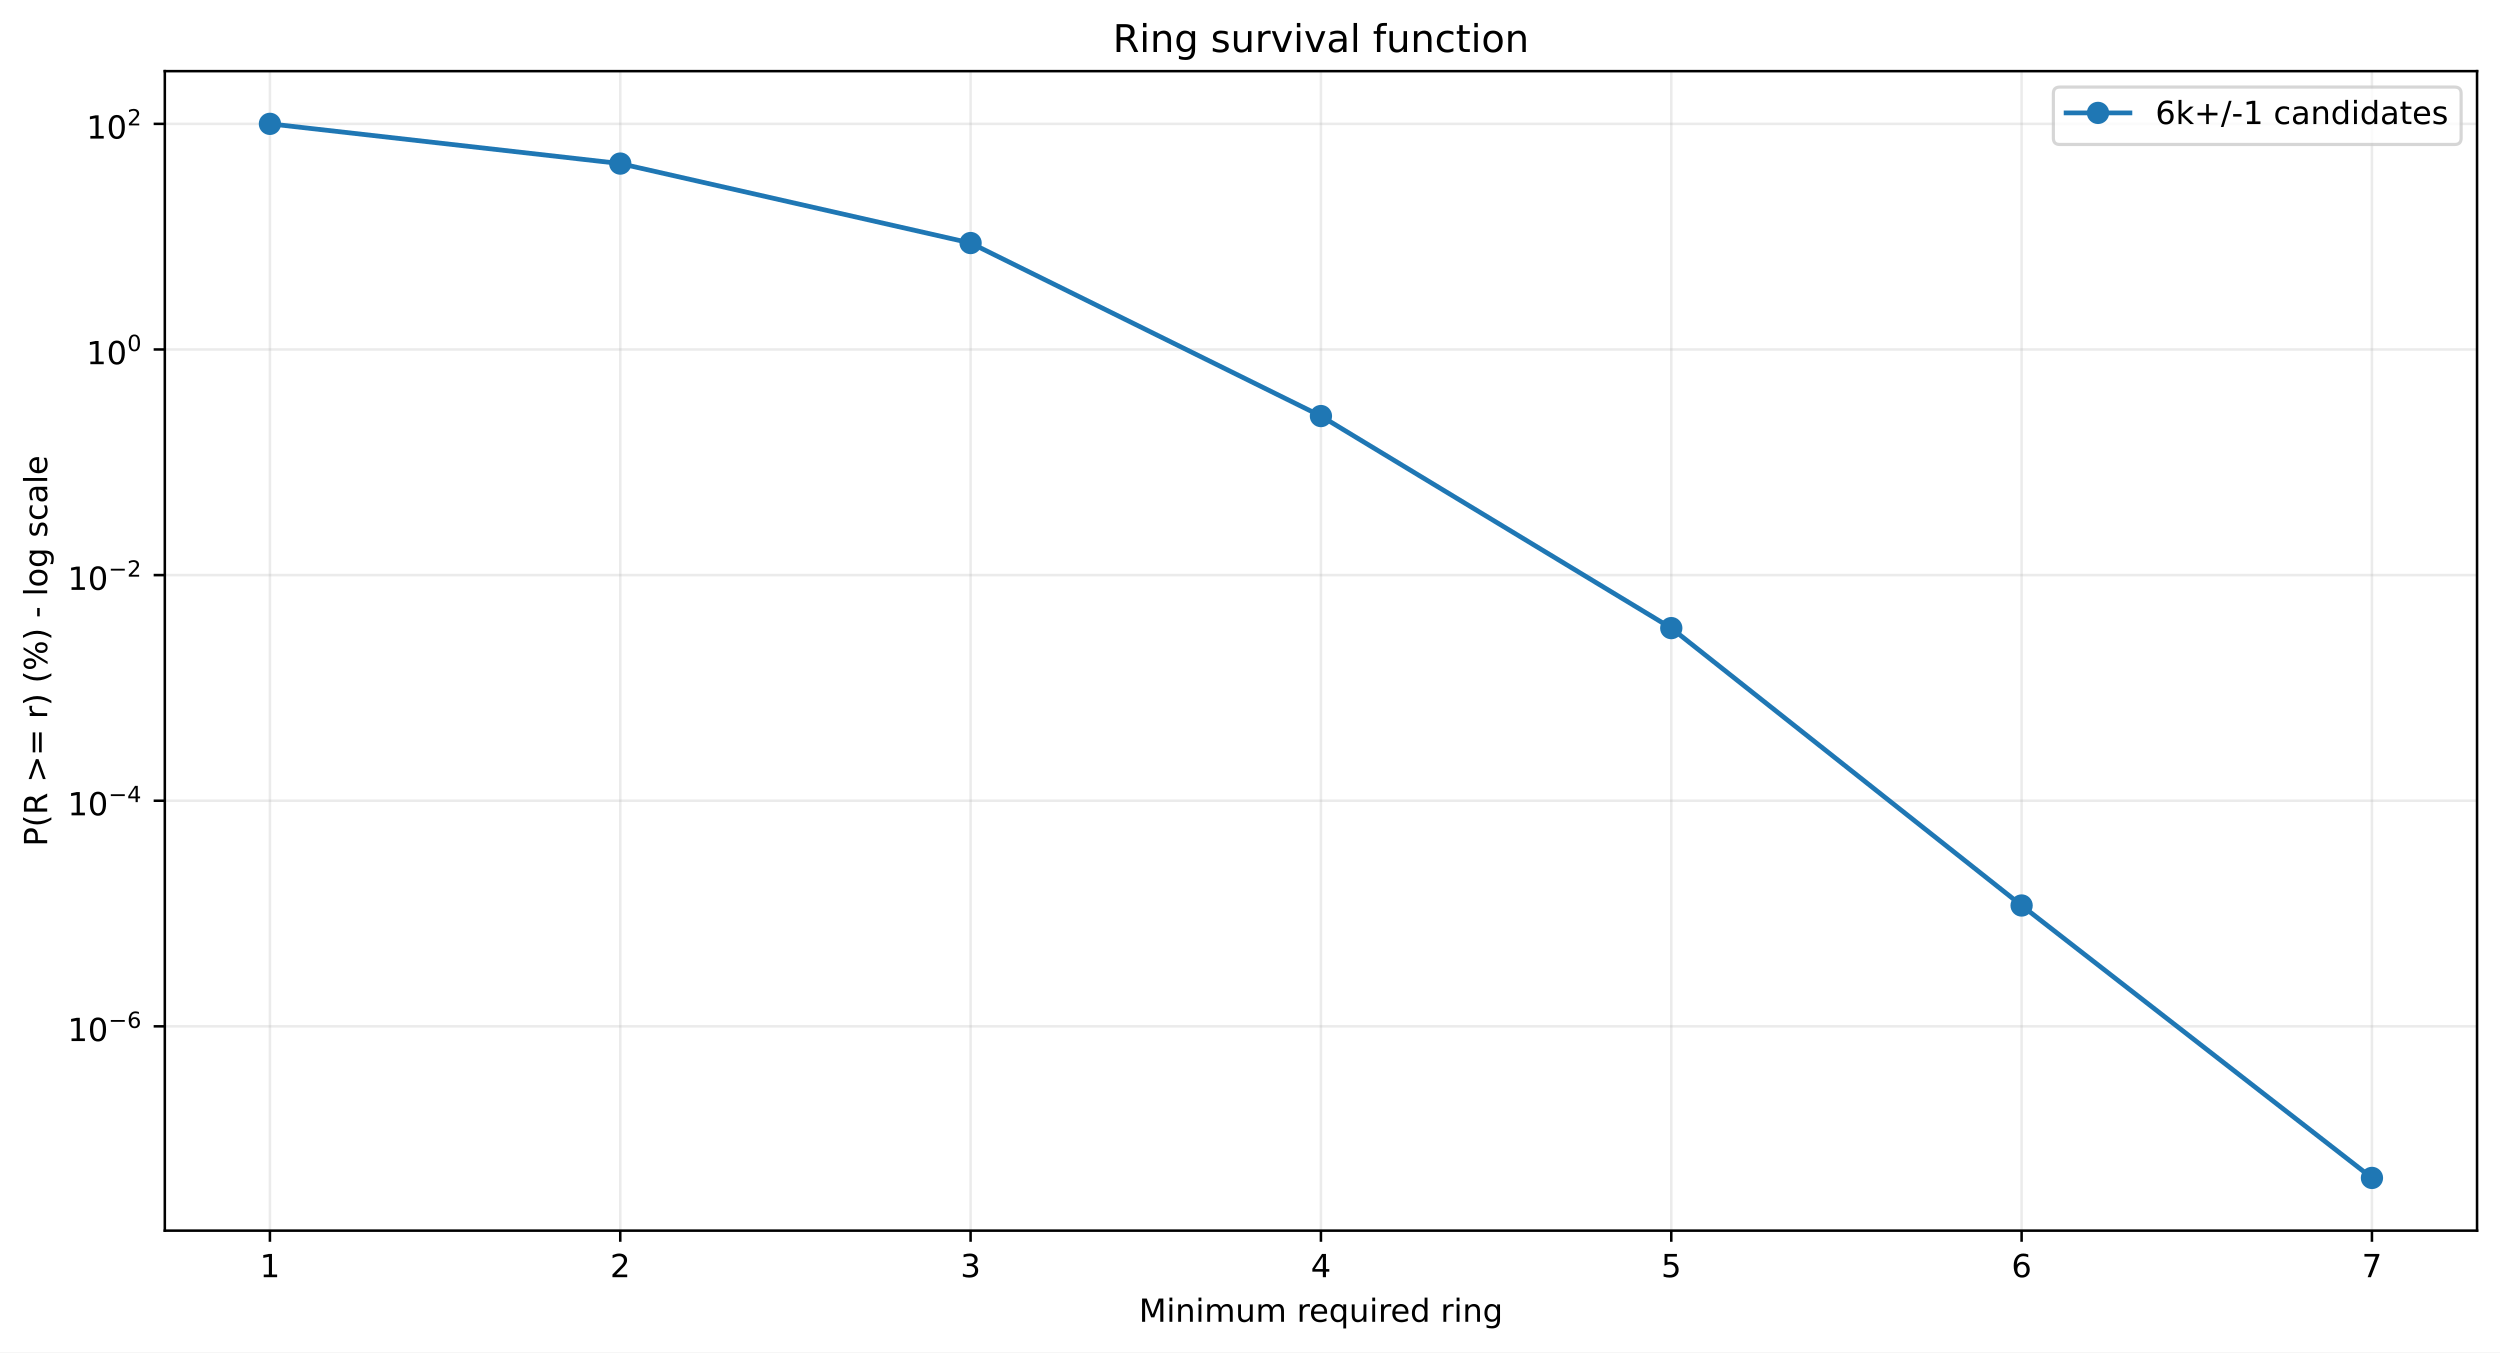
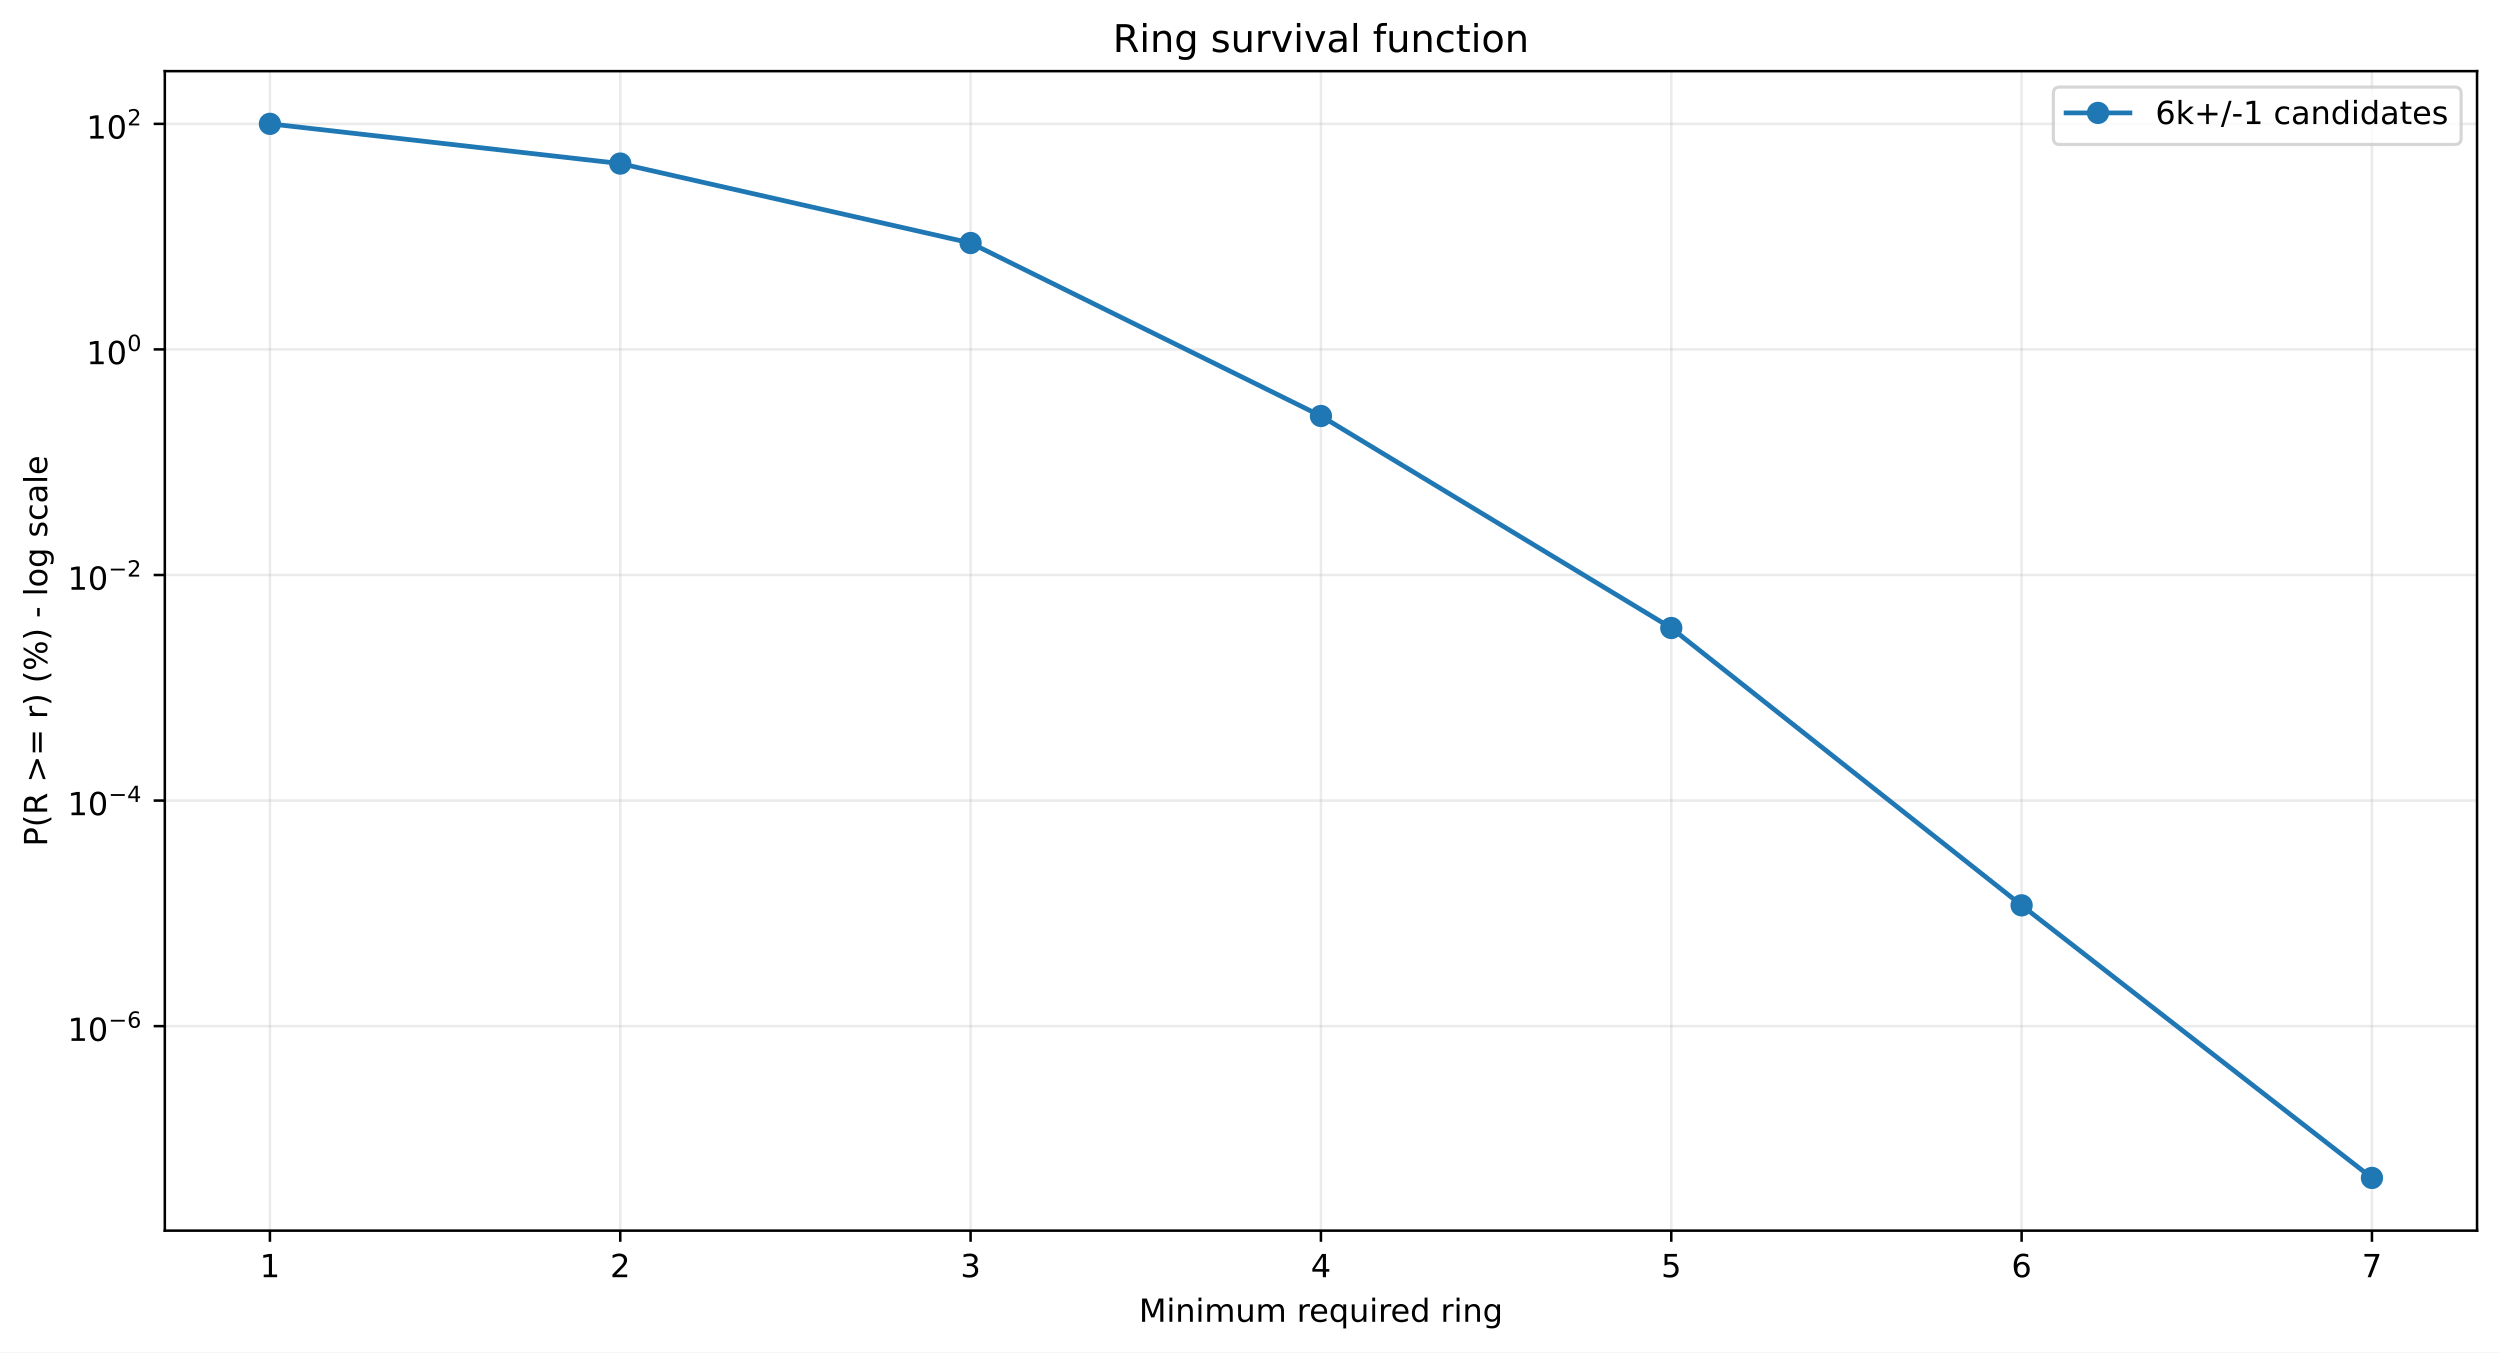
<svg xmlns="http://www.w3.org/2000/svg" xmlns:xlink="http://www.w3.org/1999/xlink" width="784.218pt" height="424.237pt" viewBox="0 0 784.218 424.237" version="1.1">
  <defs>
    <style type="text/css">*{stroke-linejoin: round; stroke-linecap: butt}</style>
  </defs>
  <g id="figure_1">
    <g id="patch_1">
      <path d="M 0 424.237  L 784.218 424.237  L 784.218 0  L 0 0  z " style="fill: #ffffff" />
    </g>
    <g id="axes_1">
      <g id="patch_2">
        <path d="M 51.701 386.036  L 777.018 386.036  L 777.018 22.318  L 51.701 22.318  z " style="fill: #ffffff" />
      </g>
      <g id="matplotlib.axis_1">
        <g id="xtick_1">
          <g id="line2d_1">
-             <path d="M 84.67 386.036  L 84.67 22.318  " clip-path="url(#pc4bcf576da)" style="fill: none; stroke: #b0b0b0; stroke-opacity: 0.25; stroke-width: 0.8; stroke-linecap: square" />
+             <path d="M 84.67 386.036  L 84.67 22.318  " clip-path="url(#p4444041fb4)" style="fill: none; stroke: #b0b0b0; stroke-opacity: 0.25; stroke-width: 0.8; stroke-linecap: square" />
          </g>
          <g id="line2d_2">
            <defs>
-               <path id="mf5e02ee1b6" d="M 0 0  L 0 3.5  " style="stroke: #000000; stroke-width: 0.8" />
+               <path id="m71ac1ec945" d="M 0 0  L 0 3.5  " style="stroke: #000000; stroke-width: 0.8" />
            </defs>
            <g>
-               <use xlink:href="#mf5e02ee1b6" x="84.67" y="386.036" style="stroke: #000000; stroke-width: 0.8" />
+               <use xlink:href="#m71ac1ec945" x="84.67" y="386.036" style="stroke: #000000; stroke-width: 0.8" />
            </g>
          </g>
          <g id="text_1">
            <g transform="translate(81.48852 400.6334) scale(0.1 -0.1)">
              <defs>
                <path id="DejaVuSans-14" d="M 794 531  L 1825 531  L 1825 4091  L 703 3866  L 703 4441  L 1819 4666  L 2450 4666  L 2450 531  L 3481 531  L 3481 0  L 794 0  L 794 531  z " transform="scale(0.015625)" />
              </defs>
              <use xlink:href="#DejaVuSans-14" />
            </g>
          </g>
        </g>
        <g id="xtick_2">
          <g id="line2d_3">
-             <path d="M 194.566 386.036  L 194.566 22.318  " clip-path="url(#pc4bcf576da)" style="fill: none; stroke: #b0b0b0; stroke-opacity: 0.25; stroke-width: 0.8; stroke-linecap: square" />
+             <path d="M 194.566 386.036  L 194.566 22.318  " clip-path="url(#p4444041fb4)" style="fill: none; stroke: #b0b0b0; stroke-opacity: 0.25; stroke-width: 0.8; stroke-linecap: square" />
          </g>
          <g id="line2d_4">
            <g>
-               <use xlink:href="#mf5e02ee1b6" x="194.566" y="386.036" style="stroke: #000000; stroke-width: 0.8" />
+               <use xlink:href="#m71ac1ec945" x="194.566" y="386.036" style="stroke: #000000; stroke-width: 0.8" />
            </g>
          </g>
          <g id="text_2">
            <g transform="translate(191.3851 400.6334) scale(0.1 -0.1)">
              <defs>
                <path id="DejaVuSans-15" d="M 1228 531  L 3431 531  L 3431 0  L 469 0  L 469 531  Q 828 903 1448 1529  Q 2069 2156 2228 2338  Q 2531 2678 2651 2914  Q 2772 3150 2772 3378  Q 2772 3750 2511 3984  Q 2250 4219 1831 4219  Q 1534 4219 1204 4116  Q 875 4013 500 3803  L 500 4441  Q 881 4594 1212 4672  Q 1544 4750 1819 4750  Q 2544 4750 2975 4387  Q 3406 4025 3406 3419  Q 3406 3131 3298 2873  Q 3191 2616 2906 2266  Q 2828 2175 2409 1742  Q 1991 1309 1228 531  z " transform="scale(0.015625)" />
              </defs>
              <use xlink:href="#DejaVuSans-15" />
            </g>
          </g>
        </g>
        <g id="xtick_3">
          <g id="line2d_5">
-             <path d="M 304.463 386.036  L 304.463 22.318  " clip-path="url(#pc4bcf576da)" style="fill: none; stroke: #b0b0b0; stroke-opacity: 0.25; stroke-width: 0.8; stroke-linecap: square" />
+             <path d="M 304.463 386.036  L 304.463 22.318  " clip-path="url(#p4444041fb4)" style="fill: none; stroke: #b0b0b0; stroke-opacity: 0.25; stroke-width: 0.8; stroke-linecap: square" />
          </g>
          <g id="line2d_6">
            <g>
-               <use xlink:href="#mf5e02ee1b6" x="304.463" y="386.036" style="stroke: #000000; stroke-width: 0.8" />
+               <use xlink:href="#m71ac1ec945" x="304.463" y="386.036" style="stroke: #000000; stroke-width: 0.8" />
            </g>
          </g>
          <g id="text_3">
            <g transform="translate(301.2817 400.6334) scale(0.1 -0.1)">
              <defs>
                <path id="DejaVuSans-16" d="M 2597 2516  Q 3050 2419 3304 2112  Q 3559 1806 3559 1356  Q 3559 666 3084 287  Q 2609 -91 1734 -91  Q 1441 -91 1130 -33  Q 819 25 488 141  L 488 750  Q 750 597 1062 519  Q 1375 441 1716 441  Q 2309 441 2620 675  Q 2931 909 2931 1356  Q 2931 1769 2642 2001  Q 2353 2234 1838 2234  L 1294 2234  L 1294 2753  L 1863 2753  Q 2328 2753 2575 2939  Q 2822 3125 2822 3475  Q 2822 3834 2567 4026  Q 2313 4219 1838 4219  Q 1578 4219 1281 4162  Q 984 4106 628 3988  L 628 4550  Q 988 4650 1302 4700  Q 1616 4750 1894 4750  Q 2613 4750 3031 4423  Q 3450 4097 3450 3541  Q 3450 3153 3228 2886  Q 3006 2619 2597 2516  z " transform="scale(0.015625)" />
              </defs>
              <use xlink:href="#DejaVuSans-16" />
            </g>
          </g>
        </g>
        <g id="xtick_4">
          <g id="line2d_7">
-             <path d="M 414.36 386.036  L 414.36 22.318  " clip-path="url(#pc4bcf576da)" style="fill: none; stroke: #b0b0b0; stroke-opacity: 0.25; stroke-width: 0.8; stroke-linecap: square" />
+             <path d="M 414.36 386.036  L 414.36 22.318  " clip-path="url(#p4444041fb4)" style="fill: none; stroke: #b0b0b0; stroke-opacity: 0.25; stroke-width: 0.8; stroke-linecap: square" />
          </g>
          <g id="line2d_8">
            <g>
-               <use xlink:href="#mf5e02ee1b6" x="414.36" y="386.036" style="stroke: #000000; stroke-width: 0.8" />
+               <use xlink:href="#m71ac1ec945" x="414.36" y="386.036" style="stroke: #000000; stroke-width: 0.8" />
            </g>
          </g>
          <g id="text_4">
            <g transform="translate(411.1784 400.6334) scale(0.1 -0.1)">
              <defs>
                <path id="DejaVuSans-17" d="M 2419 4116  L 825 1625  L 2419 1625  L 2419 4116  z M 2253 4666  L 3047 4666  L 3047 1625  L 3713 1625  L 3713 1100  L 3047 1100  L 3047 0  L 2419 0  L 2419 1100  L 313 1100  L 313 1709  L 2253 4666  z " transform="scale(0.015625)" />
              </defs>
              <use xlink:href="#DejaVuSans-17" />
            </g>
          </g>
        </g>
        <g id="xtick_5">
          <g id="line2d_9">
-             <path d="M 524.256 386.036  L 524.256 22.318  " clip-path="url(#pc4bcf576da)" style="fill: none; stroke: #b0b0b0; stroke-opacity: 0.25; stroke-width: 0.8; stroke-linecap: square" />
+             <path d="M 524.256 386.036  L 524.256 22.318  " clip-path="url(#p4444041fb4)" style="fill: none; stroke: #b0b0b0; stroke-opacity: 0.25; stroke-width: 0.8; stroke-linecap: square" />
          </g>
          <g id="line2d_10">
            <g>
-               <use xlink:href="#mf5e02ee1b6" x="524.256" y="386.036" style="stroke: #000000; stroke-width: 0.8" />
+               <use xlink:href="#m71ac1ec945" x="524.256" y="386.036" style="stroke: #000000; stroke-width: 0.8" />
            </g>
          </g>
          <g id="text_5">
            <g transform="translate(521.075 400.6334) scale(0.1 -0.1)">
              <defs>
                <path id="DejaVuSans-18" d="M 691 4666  L 3169 4666  L 3169 4134  L 1269 4134  L 1269 2991  Q 1406 3038 1543 3061  Q 1681 3084 1819 3084  Q 2600 3084 3056 2656  Q 3513 2228 3513 1497  Q 3513 744 3044 326  Q 2575 -91 1722 -91  Q 1428 -91 1123 -41  Q 819 9 494 109  L 494 744  Q 775 591 1075 516  Q 1375 441 1709 441  Q 2250 441 2565 725  Q 2881 1009 2881 1497  Q 2881 1984 2565 2268  Q 2250 2553 1709 2553  Q 1456 2553 1204 2497  Q 953 2441 691 2322  L 691 4666  z " transform="scale(0.015625)" />
              </defs>
              <use xlink:href="#DejaVuSans-18" />
            </g>
          </g>
        </g>
        <g id="xtick_6">
          <g id="line2d_11">
-             <path d="M 634.153 386.036  L 634.153 22.318  " clip-path="url(#pc4bcf576da)" style="fill: none; stroke: #b0b0b0; stroke-opacity: 0.25; stroke-width: 0.8; stroke-linecap: square" />
+             <path d="M 634.153 386.036  L 634.153 22.318  " clip-path="url(#p4444041fb4)" style="fill: none; stroke: #b0b0b0; stroke-opacity: 0.25; stroke-width: 0.8; stroke-linecap: square" />
          </g>
          <g id="line2d_12">
            <g>
-               <use xlink:href="#mf5e02ee1b6" x="634.153" y="386.036" style="stroke: #000000; stroke-width: 0.8" />
+               <use xlink:href="#m71ac1ec945" x="634.153" y="386.036" style="stroke: #000000; stroke-width: 0.8" />
            </g>
          </g>
          <g id="text_6">
            <g transform="translate(630.9716 400.6334) scale(0.1 -0.1)">
              <defs>
                <path id="DejaVuSans-19" d="M 2113 2584  Q 1688 2584 1439 2293  Q 1191 2003 1191 1497  Q 1191 994 1439 701  Q 1688 409 2113 409  Q 2538 409 2786 701  Q 3034 994 3034 1497  Q 3034 2003 2786 2293  Q 2538 2584 2113 2584  z M 3366 4563  L 3366 3988  Q 3128 4100 2886 4159  Q 2644 4219 2406 4219  Q 1781 4219 1451 3797  Q 1122 3375 1075 2522  Q 1259 2794 1537 2939  Q 1816 3084 2150 3084  Q 2853 3084 3261 2657  Q 3669 2231 3669 1497  Q 3669 778 3244 343  Q 2819 -91 2113 -91  Q 1303 -91 875 529  Q 447 1150 447 2328  Q 447 3434 972 4092  Q 1497 4750 2381 4750  Q 2619 4750 2861 4703  Q 3103 4656 3366 4563  z " transform="scale(0.015625)" />
              </defs>
              <use xlink:href="#DejaVuSans-19" />
            </g>
          </g>
        </g>
        <g id="xtick_7">
          <g id="line2d_13">
-             <path d="M 744.049 386.036  L 744.049 22.318  " clip-path="url(#pc4bcf576da)" style="fill: none; stroke: #b0b0b0; stroke-opacity: 0.25; stroke-width: 0.8; stroke-linecap: square" />
+             <path d="M 744.049 386.036  L 744.049 22.318  " clip-path="url(#p4444041fb4)" style="fill: none; stroke: #b0b0b0; stroke-opacity: 0.25; stroke-width: 0.8; stroke-linecap: square" />
          </g>
          <g id="line2d_14">
            <g>
-               <use xlink:href="#mf5e02ee1b6" x="744.049" y="386.036" style="stroke: #000000; stroke-width: 0.8" />
+               <use xlink:href="#m71ac1ec945" x="744.049" y="386.036" style="stroke: #000000; stroke-width: 0.8" />
            </g>
          </g>
          <g id="text_7">
            <g transform="translate(740.8682 400.6334) scale(0.1 -0.1)">
              <defs>
                <path id="DejaVuSans-1a" d="M 525 4666  L 3525 4666  L 3525 4397  L 1831 0  L 1172 0  L 2766 4134  L 525 4134  L 525 4666  z " transform="scale(0.015625)" />
              </defs>
              <use xlink:href="#DejaVuSans-1a" />
            </g>
          </g>
        </g>
        <g id="text_8">
          <g transform="translate(357.2737 414.6342) scale(0.1 -0.1)">
            <defs>
              <path id="DejaVuSans-30" d="M 628 4666  L 1569 4666  L 2759 1491  L 3956 4666  L 4897 4666  L 4897 0  L 4281 0  L 4281 4097  L 3078 897  L 2444 897  L 1241 4097  L 1241 0  L 628 0  L 628 4666  z " transform="scale(0.015625)" />
              <path id="DejaVuSans-4c" d="M 603 3500  L 1178 3500  L 1178 0  L 603 0  L 603 3500  z M 603 4863  L 1178 4863  L 1178 4134  L 603 4134  L 603 4863  z " transform="scale(0.015625)" />
              <path id="DejaVuSans-51" d="M 3513 2113  L 3513 0  L 2938 0  L 2938 2094  Q 2938 2591 2744 2837  Q 2550 3084 2163 3084  Q 1697 3084 1428 2787  Q 1159 2491 1159 1978  L 1159 0  L 581 0  L 581 3500  L 1159 3500  L 1159 2956  Q 1366 3272 1645 3428  Q 1925 3584 2291 3584  Q 2894 3584 3203 3211  Q 3513 2838 3513 2113  z " transform="scale(0.015625)" />
              <path id="DejaVuSans-50" d="M 3328 2828  Q 3544 3216 3844 3400  Q 4144 3584 4550 3584  Q 5097 3584 5394 3201  Q 5691 2819 5691 2113  L 5691 0  L 5113 0  L 5113 2094  Q 5113 2597 4934 2840  Q 4756 3084 4391 3084  Q 3944 3084 3684 2787  Q 3425 2491 3425 1978  L 3425 0  L 2847 0  L 2847 2094  Q 2847 2600 2669 2842  Q 2491 3084 2119 3084  Q 1678 3084 1418 2786  Q 1159 2488 1159 1978  L 1159 0  L 581 0  L 581 3500  L 1159 3500  L 1159 2956  Q 1356 3278 1631 3431  Q 1906 3584 2284 3584  Q 2666 3584 2933 3390  Q 3200 3197 3328 2828  z " transform="scale(0.015625)" />
              <path id="DejaVuSans-58" d="M 544 1381  L 544 3500  L 1119 3500  L 1119 1403  Q 1119 906 1312 657  Q 1506 409 1894 409  Q 2359 409 2629 706  Q 2900 1003 2900 1516  L 2900 3500  L 3475 3500  L 3475 0  L 2900 0  L 2900 538  Q 2691 219 2414 64  Q 2138 -91 1772 -91  Q 1169 -91 856 284  Q 544 659 544 1381  z M 1991 3584  L 1991 3584  z " transform="scale(0.015625)" />
              <path id="DejaVuSans-3" transform="scale(0.015625)" />
              <path id="DejaVuSans-55" d="M 2631 2963  Q 2534 3019 2420 3045  Q 2306 3072 2169 3072  Q 1681 3072 1420 2755  Q 1159 2438 1159 1844  L 1159 0  L 581 0  L 581 3500  L 1159 3500  L 1159 2956  Q 1341 3275 1631 3429  Q 1922 3584 2338 3584  Q 2397 3584 2469 3576  Q 2541 3569 2628 3553  L 2631 2963  z " transform="scale(0.015625)" />
              <path id="DejaVuSans-48" d="M 3597 1894  L 3597 1613  L 953 1613  Q 991 1019 1311 708  Q 1631 397 2203 397  Q 2534 397 2845 478  Q 3156 559 3463 722  L 3463 178  Q 3153 47 2828 -22  Q 2503 -91 2169 -91  Q 1331 -91 842 396  Q 353 884 353 1716  Q 353 2575 817 3079  Q 1281 3584 2069 3584  Q 2775 3584 3186 3129  Q 3597 2675 3597 1894  z M 3022 2063  Q 3016 2534 2758 2815  Q 2500 3097 2075 3097  Q 1594 3097 1305 2825  Q 1016 2553 972 2059  L 3022 2063  z " transform="scale(0.015625)" />
              <path id="DejaVuSans-54" d="M 947 1747  Q 947 1113 1208 752  Q 1469 391 1925 391  Q 2381 391 2643 752  Q 2906 1113 2906 1747  Q 2906 2381 2643 2742  Q 2381 3103 1925 3103  Q 1469 3103 1208 2742  Q 947 2381 947 1747  z M 2906 525  Q 2725 213 2448 61  Q 2172 -91 1784 -91  Q 1150 -91 751 415  Q 353 922 353 1747  Q 353 2572 751 3078  Q 1150 3584 1784 3584  Q 2172 3584 2448 3432  Q 2725 3281 2906 2969  L 2906 3500  L 3481 3500  L 3481 -1331  L 2906 -1331  L 2906 525  z " transform="scale(0.015625)" />
              <path id="DejaVuSans-47" d="M 2906 2969  L 2906 4863  L 3481 4863  L 3481 0  L 2906 0  L 2906 525  Q 2725 213 2448 61  Q 2172 -91 1784 -91  Q 1150 -91 751 415  Q 353 922 353 1747  Q 353 2572 751 3078  Q 1150 3584 1784 3584  Q 2172 3584 2448 3432  Q 2725 3281 2906 2969  z M 947 1747  Q 947 1113 1208 752  Q 1469 391 1925 391  Q 2381 391 2643 752  Q 2906 1113 2906 1747  Q 2906 2381 2643 2742  Q 2381 3103 1925 3103  Q 1469 3103 1208 2742  Q 947 2381 947 1747  z " transform="scale(0.015625)" />
              <path id="DejaVuSans-4a" d="M 2906 1791  Q 2906 2416 2648 2759  Q 2391 3103 1925 3103  Q 1463 3103 1205 2759  Q 947 2416 947 1791  Q 947 1169 1205 825  Q 1463 481 1925 481  Q 2391 481 2648 825  Q 2906 1169 2906 1791  z M 3481 434  Q 3481 -459 3084 -895  Q 2688 -1331 1869 -1331  Q 1566 -1331 1297 -1286  Q 1028 -1241 775 -1147  L 775 -588  Q 1028 -725 1275 -790  Q 1522 -856 1778 -856  Q 2344 -856 2625 -561  Q 2906 -266 2906 331  L 2906 616  Q 2728 306 2450 153  Q 2172 0 1784 0  Q 1141 0 747 490  Q 353 981 353 1791  Q 353 2603 747 3093  Q 1141 3584 1784 3584  Q 2172 3584 2450 3431  Q 2728 3278 2906 2969  L 2906 3500  L 3481 3500  L 3481 434  z " transform="scale(0.015625)" />
            </defs>
            <use xlink:href="#DejaVuSans-30" />
            <use xlink:href="#DejaVuSans-4c" transform="translate(86.28125 0)" />
            <use xlink:href="#DejaVuSans-51" transform="translate(114.0625 0)" />
            <use xlink:href="#DejaVuSans-4c" transform="translate(177.4375 0)" />
            <use xlink:href="#DejaVuSans-50" transform="translate(205.2188 0)" />
            <use xlink:href="#DejaVuSans-58" transform="translate(302.625 0)" />
            <use xlink:href="#DejaVuSans-50" transform="translate(366 0)" />
            <use xlink:href="#DejaVuSans-3" transform="translate(463.4062 0)" />
            <use xlink:href="#DejaVuSans-55" transform="translate(495.1875 0)" />
            <use xlink:href="#DejaVuSans-48" transform="translate(534.0938 0)" />
            <use xlink:href="#DejaVuSans-54" transform="translate(595.625 0)" />
            <use xlink:href="#DejaVuSans-58" transform="translate(659.1094 0)" />
            <use xlink:href="#DejaVuSans-4c" transform="translate(722.4844 0)" />
            <use xlink:href="#DejaVuSans-55" transform="translate(750.2656 0)" />
            <use xlink:href="#DejaVuSans-48" transform="translate(789.1719 0)" />
            <use xlink:href="#DejaVuSans-47" transform="translate(850.7031 0)" />
            <use xlink:href="#DejaVuSans-3" transform="translate(914.1875 0)" />
            <use xlink:href="#DejaVuSans-55" transform="translate(945.9688 0)" />
            <use xlink:href="#DejaVuSans-4c" transform="translate(987.0781 0)" />
            <use xlink:href="#DejaVuSans-51" transform="translate(1014.859 0)" />
            <use xlink:href="#DejaVuSans-4a" transform="translate(1078.234 0)" />
          </g>
        </g>
      </g>
      <g id="matplotlib.axis_2">
        <g id="ytick_1">
          <g id="line2d_15">
-             <path d="M 51.701 321.947  L 777.018 321.947  " clip-path="url(#pc4bcf576da)" style="fill: none; stroke: #b0b0b0; stroke-opacity: 0.25; stroke-width: 0.8; stroke-linecap: square" />
+             <path d="M 51.701 321.887  L 777.018 321.887  " clip-path="url(#p4444041fb4)" style="fill: none; stroke: #b0b0b0; stroke-opacity: 0.25; stroke-width: 0.8; stroke-linecap: square" />
          </g>
          <g id="line2d_16">
            <defs>
-               <path id="m3af1311f8d" d="M 0 0  L -3.5 0  " style="stroke: #000000; stroke-width: 0.8" />
+               <path id="mb047a0a0e8" d="M 0 0  L -3.5 0  " style="stroke: #000000; stroke-width: 0.8" />
            </defs>
            <g>
-               <use xlink:href="#m3af1311f8d" x="51.701" y="321.947" style="stroke: #000000; stroke-width: 0.8" />
+               <use xlink:href="#mb047a0a0e8" x="51.701" y="321.887" style="stroke: #000000; stroke-width: 0.8" />
            </g>
          </g>
          <g id="text_9">
-             <g transform="translate(21.20078 326.6468) scale(0.1 -0.1)">
+             <g transform="translate(21.20078 326.587) scale(0.1 -0.1)">
              <defs>
                <path id="DejaVuSans-13" d="M 2034 4250  Q 1547 4250 1301 3770  Q 1056 3291 1056 2328  Q 1056 1369 1301 889  Q 1547 409 2034 409  Q 2525 409 2770 889  Q 3016 1369 3016 2328  Q 3016 3291 2770 3770  Q 2525 4250 2034 4250  z M 2034 4750  Q 2819 4750 3233 4129  Q 3647 3509 3647 2328  Q 3647 1150 3233 529  Q 2819 -91 2034 -91  Q 1250 -91 836 529  Q 422 1150 422 2328  Q 422 3509 836 4129  Q 1250 4750 2034 4750  z " transform="scale(0.015625)" />
                <path id="DejaVuSans-c9c" d="M 678 2272  L 4684 2272  L 4684 1741  L 678 1741  L 678 2272  z " transform="scale(0.015625)" />
              </defs>
              <use xlink:href="#DejaVuSans-14" transform="translate(0 0.746875)" />
              <use xlink:href="#DejaVuSans-13" transform="translate(63.62305 0.746875)" />
              <use xlink:href="#DejaVuSans-c9c" transform="translate(128.2031 42.04688) scale(0.7)" />
              <use xlink:href="#DejaVuSans-19" transform="translate(186.8555 42.04688) scale(0.7)" />
            </g>
          </g>
        </g>
        <g id="ytick_2">
          <g id="line2d_17">
-             <path d="M 51.701 251.173  L 777.018 251.173  " clip-path="url(#pc4bcf576da)" style="fill: none; stroke: #b0b0b0; stroke-opacity: 0.25; stroke-width: 0.8; stroke-linecap: square" />
+             <path d="M 51.701 251.128  L 777.018 251.128  " clip-path="url(#p4444041fb4)" style="fill: none; stroke: #b0b0b0; stroke-opacity: 0.25; stroke-width: 0.8; stroke-linecap: square" />
          </g>
          <g id="line2d_18">
            <g>
-               <use xlink:href="#m3af1311f8d" x="51.701" y="251.173" style="stroke: #000000; stroke-width: 0.8" />
+               <use xlink:href="#mb047a0a0e8" x="51.701" y="251.128" style="stroke: #000000; stroke-width: 0.8" />
            </g>
          </g>
          <g id="text_10">
-             <g transform="translate(21.20078 255.8228) scale(0.1 -0.1)">
+             <g transform="translate(21.20078 255.778) scale(0.1 -0.1)">
              <use xlink:href="#DejaVuSans-14" transform="translate(0 0.665625)" />
              <use xlink:href="#DejaVuSans-13" transform="translate(63.62305 0.665625)" />
              <use xlink:href="#DejaVuSans-c9c" transform="translate(128.2031 41.96563) scale(0.7)" />
              <use xlink:href="#DejaVuSans-17" transform="translate(186.8555 41.96563) scale(0.7)" />
            </g>
          </g>
        </g>
        <g id="ytick_3">
          <g id="line2d_19">
-             <path d="M 51.701 180.399  L 777.018 180.399  " clip-path="url(#pc4bcf576da)" style="fill: none; stroke: #b0b0b0; stroke-opacity: 0.25; stroke-width: 0.8; stroke-linecap: square" />
+             <path d="M 51.701 180.369  L 777.018 180.369  " clip-path="url(#p4444041fb4)" style="fill: none; stroke: #b0b0b0; stroke-opacity: 0.25; stroke-width: 0.8; stroke-linecap: square" />
          </g>
          <g id="line2d_20">
            <g>
-               <use xlink:href="#m3af1311f8d" x="51.701" y="180.399" style="stroke: #000000; stroke-width: 0.8" />
+               <use xlink:href="#mb047a0a0e8" x="51.701" y="180.369" style="stroke: #000000; stroke-width: 0.8" />
            </g>
          </g>
          <g id="text_11">
-             <g transform="translate(21.20078 185.0988) scale(0.1 -0.1)">
+             <g transform="translate(21.20078 185.0689) scale(0.1 -0.1)">
              <use xlink:href="#DejaVuSans-14" transform="translate(0 0.746875)" />
              <use xlink:href="#DejaVuSans-13" transform="translate(63.62305 0.746875)" />
              <use xlink:href="#DejaVuSans-c9c" transform="translate(128.2031 42.04688) scale(0.7)" />
              <use xlink:href="#DejaVuSans-15" transform="translate(186.8555 42.04688) scale(0.7)" />
            </g>
          </g>
        </g>
        <g id="ytick_4">
          <g id="line2d_21">
-             <path d="M 51.701 109.625  L 777.018 109.625  " clip-path="url(#pc4bcf576da)" style="fill: none; stroke: #b0b0b0; stroke-opacity: 0.25; stroke-width: 0.8; stroke-linecap: square" />
+             <path d="M 51.701 109.61  L 777.018 109.61  " clip-path="url(#p4444041fb4)" style="fill: none; stroke: #b0b0b0; stroke-opacity: 0.25; stroke-width: 0.8; stroke-linecap: square" />
          </g>
          <g id="line2d_22">
            <g>
-               <use xlink:href="#m3af1311f8d" x="51.701" y="109.625" style="stroke: #000000; stroke-width: 0.8" />
+               <use xlink:href="#mb047a0a0e8" x="51.701" y="109.61" style="stroke: #000000; stroke-width: 0.8" />
            </g>
          </g>
          <g id="text_12">
-             <g transform="translate(27.10078 114.3248) scale(0.1 -0.1)">
+             <g transform="translate(27.10078 114.3098) scale(0.1 -0.1)">
              <use xlink:href="#DejaVuSans-14" transform="translate(0 0.746875)" />
              <use xlink:href="#DejaVuSans-13" transform="translate(63.62305 0.746875)" />
              <use xlink:href="#DejaVuSans-13" transform="translate(128.2031 42.04688) scale(0.7)" />
            </g>
          </g>
        </g>
        <g id="ytick_5">
          <g id="line2d_23">
-             <path d="M 51.701 38.851  L 777.018 38.851  " clip-path="url(#pc4bcf576da)" style="fill: none; stroke: #b0b0b0; stroke-opacity: 0.25; stroke-width: 0.8; stroke-linecap: square" />
+             <path d="M 51.701 38.851  L 777.018 38.851  " clip-path="url(#p4444041fb4)" style="fill: none; stroke: #b0b0b0; stroke-opacity: 0.25; stroke-width: 0.8; stroke-linecap: square" />
          </g>
          <g id="line2d_24">
            <g>
-               <use xlink:href="#m3af1311f8d" x="51.701" y="38.851" style="stroke: #000000; stroke-width: 0.8" />
+               <use xlink:href="#mb047a0a0e8" x="51.701" y="38.851" style="stroke: #000000; stroke-width: 0.8" />
            </g>
          </g>
          <g id="text_13">
            <g transform="translate(27.10078 43.55075) scale(0.1 -0.1)">
              <use xlink:href="#DejaVuSans-14" transform="translate(0 0.746875)" />
              <use xlink:href="#DejaVuSans-13" transform="translate(63.62305 0.746875)" />
              <use xlink:href="#DejaVuSans-15" transform="translate(128.2031 42.04688) scale(0.7)" />
            </g>
          </g>
        </g>
        <g id="text_14">
          <g transform="translate(14.79844 265.4996) rotate(-90) scale(0.1 -0.1)">
            <defs>
              <path id="DejaVuSans-33" d="M 1259 4147  L 1259 2394  L 2053 2394  Q 2494 2394 2734 2622  Q 2975 2850 2975 3272  Q 2975 3691 2734 3919  Q 2494 4147 2053 4147  L 1259 4147  z M 628 4666  L 2053 4666  Q 2838 4666 3239 4311  Q 3641 3956 3641 3272  Q 3641 2581 3239 2228  Q 2838 1875 2053 1875  L 1259 1875  L 1259 0  L 628 0  L 628 4666  z " transform="scale(0.015625)" />
              <path id="DejaVuSans-b" d="M 1984 4856  Q 1566 4138 1362 3434  Q 1159 2731 1159 2009  Q 1159 1288 1364 580  Q 1569 -128 1984 -844  L 1484 -844  Q 1016 -109 783 600  Q 550 1309 550 2009  Q 550 2706 781 3412  Q 1013 4119 1484 4856  L 1984 4856  z " transform="scale(0.015625)" />
              <path id="DejaVuSans-35" d="M 2841 2188  Q 3044 2119 3236 1894  Q 3428 1669 3622 1275  L 4263 0  L 3584 0  L 2988 1197  Q 2756 1666 2539 1819  Q 2322 1972 1947 1972  L 1259 1972  L 1259 0  L 628 0  L 628 4666  L 2053 4666  Q 2853 4666 3247 4331  Q 3641 3997 3641 3322  Q 3641 2881 3436 2590  Q 3231 2300 2841 2188  z M 1259 4147  L 1259 2491  L 2053 2491  Q 2509 2491 2742 2702  Q 2975 2913 2975 3322  Q 2975 3731 2742 3939  Q 2509 4147 2053 4147  L 1259 4147  z " transform="scale(0.015625)" />
              <path id="DejaVuSans-21" d="M 678 3150  L 678 3719  L 4684 2266  L 4684 1747  L 678 294  L 678 863  L 3897 2003  L 678 3150  z " transform="scale(0.015625)" />
              <path id="DejaVuSans-20" d="M 678 2906  L 4684 2906  L 4684 2381  L 678 2381  L 678 2906  z M 678 1631  L 4684 1631  L 4684 1100  L 678 1100  L 678 1631  z " transform="scale(0.015625)" />
              <path id="DejaVuSans-c" d="M 513 4856  L 1013 4856  Q 1481 4119 1714 3412  Q 1947 2706 1947 2009  Q 1947 1309 1714 600  Q 1481 -109 1013 -844  L 513 -844  Q 928 -128 1133 580  Q 1338 1288 1338 2009  Q 1338 2731 1133 3434  Q 928 4138 513 4856  z " transform="scale(0.015625)" />
              <path id="DejaVuSans-8" d="M 4653 2053  Q 4381 2053 4226 1822  Q 4072 1591 4072 1178  Q 4072 772 4226 539  Q 4381 306 4653 306  Q 4919 306 5073 539  Q 5228 772 5228 1178  Q 5228 1588 5073 1820  Q 4919 2053 4653 2053  z M 4653 2450  Q 5147 2450 5437 2106  Q 5728 1763 5728 1178  Q 5728 594 5436 251  Q 5144 -91 4653 -91  Q 4153 -91 3862 251  Q 3572 594 3572 1178  Q 3572 1766 3864 2108  Q 4156 2450 4653 2450  z M 1428 4353  Q 1159 4353 1004 4120  Q 850 3888 850 3481  Q 850 3069 1003 2837  Q 1156 2606 1428 2606  Q 1700 2606 1854 2837  Q 2009 3069 2009 3481  Q 2009 3884 1853 4118  Q 1697 4353 1428 4353  z M 4250 4750  L 4750 4750  L 1831 -91  L 1331 -91  L 4250 4750  z M 1428 4750  Q 1922 4750 2215 4408  Q 2509 4066 2509 3481  Q 2509 2891 2217 2550  Q 1925 2209 1428 2209  Q 931 2209 642 2551  Q 353 2894 353 3481  Q 353 4063 643 4406  Q 934 4750 1428 4750  z " transform="scale(0.015625)" />
              <path id="DejaVuSans-10" d="M 313 2009  L 1997 2009  L 1997 1497  L 313 1497  L 313 2009  z " transform="scale(0.015625)" />
              <path id="DejaVuSans-4f" d="M 603 4863  L 1178 4863  L 1178 0  L 603 0  L 603 4863  z " transform="scale(0.015625)" />
              <path id="DejaVuSans-52" d="M 1959 3097  Q 1497 3097 1228 2736  Q 959 2375 959 1747  Q 959 1119 1226 758  Q 1494 397 1959 397  Q 2419 397 2687 759  Q 2956 1122 2956 1747  Q 2956 2369 2687 2733  Q 2419 3097 1959 3097  z M 1959 3584  Q 2709 3584 3137 3096  Q 3566 2609 3566 1747  Q 3566 888 3137 398  Q 2709 -91 1959 -91  Q 1206 -91 779 398  Q 353 888 353 1747  Q 353 2609 779 3096  Q 1206 3584 1959 3584  z " transform="scale(0.015625)" />
              <path id="DejaVuSans-56" d="M 2834 3397  L 2834 2853  Q 2591 2978 2328 3040  Q 2066 3103 1784 3103  Q 1356 3103 1142 2972  Q 928 2841 928 2578  Q 928 2378 1081 2264  Q 1234 2150 1697 2047  L 1894 2003  Q 2506 1872 2764 1633  Q 3022 1394 3022 966  Q 3022 478 2636 193  Q 2250 -91 1575 -91  Q 1294 -91 989 -36  Q 684 19 347 128  L 347 722  Q 666 556 975 473  Q 1284 391 1588 391  Q 1994 391 2212 530  Q 2431 669 2431 922  Q 2431 1156 2273 1281  Q 2116 1406 1581 1522  L 1381 1569  Q 847 1681 609 1914  Q 372 2147 372 2553  Q 372 3047 722 3315  Q 1072 3584 1716 3584  Q 2034 3584 2315 3537  Q 2597 3491 2834 3397  z " transform="scale(0.015625)" />
              <path id="DejaVuSans-46" d="M 3122 3366  L 3122 2828  Q 2878 2963 2633 3030  Q 2388 3097 2138 3097  Q 1578 3097 1268 2742  Q 959 2388 959 1747  Q 959 1106 1268 751  Q 1578 397 2138 397  Q 2388 397 2633 464  Q 2878 531 3122 666  L 3122 134  Q 2881 22 2623 -34  Q 2366 -91 2075 -91  Q 1284 -91 818 406  Q 353 903 353 1747  Q 353 2603 823 3093  Q 1294 3584 2113 3584  Q 2378 3584 2631 3529  Q 2884 3475 3122 3366  z " transform="scale(0.015625)" />
              <path id="DejaVuSans-44" d="M 2194 1759  Q 1497 1759 1228 1600  Q 959 1441 959 1056  Q 959 750 1161 570  Q 1363 391 1709 391  Q 2188 391 2477 730  Q 2766 1069 2766 1631  L 2766 1759  L 2194 1759  z M 3341 1997  L 3341 0  L 2766 0  L 2766 531  Q 2569 213 2275 61  Q 1981 -91 1556 -91  Q 1019 -91 701 211  Q 384 513 384 1019  Q 384 1609 779 1909  Q 1175 2209 1959 2209  L 2766 2209  L 2766 2266  Q 2766 2663 2505 2880  Q 2244 3097 1772 3097  Q 1472 3097 1187 3025  Q 903 2953 641 2809  L 641 3341  Q 956 3463 1253 3523  Q 1550 3584 1831 3584  Q 2591 3584 2966 3190  Q 3341 2797 3341 1997  z " transform="scale(0.015625)" />
            </defs>
            <use xlink:href="#DejaVuSans-33" />
            <use xlink:href="#DejaVuSans-b" transform="translate(60.29688 0)" />
            <use xlink:href="#DejaVuSans-35" transform="translate(99.3125 0)" />
            <use xlink:href="#DejaVuSans-3" transform="translate(168.7969 0)" />
            <use xlink:href="#DejaVuSans-21" transform="translate(200.5781 0)" />
            <use xlink:href="#DejaVuSans-20" transform="translate(284.375 0)" />
            <use xlink:href="#DejaVuSans-3" transform="translate(368.1719 0)" />
            <use xlink:href="#DejaVuSans-55" transform="translate(399.9531 0)" />
            <use xlink:href="#DejaVuSans-c" transform="translate(441.0625 0)" />
            <use xlink:href="#DejaVuSans-3" transform="translate(480.0781 0)" />
            <use xlink:href="#DejaVuSans-b" transform="translate(511.8594 0)" />
            <use xlink:href="#DejaVuSans-8" transform="translate(550.875 0)" />
            <use xlink:href="#DejaVuSans-c" transform="translate(645.8906 0)" />
            <use xlink:href="#DejaVuSans-3" transform="translate(684.9062 0)" />
            <use xlink:href="#DejaVuSans-10" transform="translate(716.6875 0)" />
            <use xlink:href="#DejaVuSans-3" transform="translate(752.7656 0)" />
            <use xlink:href="#DejaVuSans-4f" transform="translate(784.5469 0)" />
            <use xlink:href="#DejaVuSans-52" transform="translate(812.3281 0)" />
            <use xlink:href="#DejaVuSans-4a" transform="translate(873.5156 0)" />
            <use xlink:href="#DejaVuSans-3" transform="translate(937 0)" />
            <use xlink:href="#DejaVuSans-56" transform="translate(968.7812 0)" />
            <use xlink:href="#DejaVuSans-46" transform="translate(1020.875 0)" />
            <use xlink:href="#DejaVuSans-44" transform="translate(1075.859 0)" />
            <use xlink:href="#DejaVuSans-4f" transform="translate(1137.141 0)" />
            <use xlink:href="#DejaVuSans-48" transform="translate(1164.922 0)" />
          </g>
        </g>
      </g>
      <g id="line2d_25">
-         <path d="M 84.67 38.851  L 194.566 51.313  L 304.463 76.239  L 414.36 130.512  L 524.256 197.03  L 634.153 284.044  L 744.049 369.503  " clip-path="url(#pc4bcf576da)" style="fill: none; stroke: #1f77b4; stroke-width: 1.5; stroke-linecap: square" />
+         <path d="M 84.67 38.851  L 194.566 51.311  L 304.463 76.231  L 414.36 130.493  L 524.256 196.997  L 634.153 283.996  L 744.049 369.503  " clip-path="url(#p4444041fb4)" style="fill: none; stroke: #1f77b4; stroke-width: 1.5; stroke-linecap: square" />
        <defs>
-           <path id="m7f024e7ce3" d="M 0 3  C 0.796 3 1.559 2.684 2.121 2.121  C 2.684 1.559 3 0.796 3 0  C 3 -0.796 2.684 -1.559 2.121 -2.121  C 1.559 -2.684 0.796 -3 0 -3  C -0.796 -3 -1.559 -2.684 -2.121 -2.121  C -2.684 -1.559 -3 -0.796 -3 0  C -3 0.796 -2.684 1.559 -2.121 2.121  C -1.559 2.684 -0.796 3 0 3  z " style="stroke: #1f77b4" />
+           <path id="mf05490b9e1" d="M 0 3  C 0.796 3 1.559 2.684 2.121 2.121  C 2.684 1.559 3 0.796 3 0  C 3 -0.796 2.684 -1.559 2.121 -2.121  C 1.559 -2.684 0.796 -3 0 -3  C -0.796 -3 -1.559 -2.684 -2.121 -2.121  C -2.684 -1.559 -3 -0.796 -3 0  C -3 0.796 -2.684 1.559 -2.121 2.121  C -1.559 2.684 -0.796 3 0 3  z " style="stroke: #1f77b4" />
        </defs>
-         <g clip-path="url(#pc4bcf576da)">
-           <use xlink:href="#m7f024e7ce3" x="84.67" y="38.851" style="fill: #1f77b4; stroke: #1f77b4" />
-           <use xlink:href="#m7f024e7ce3" x="194.566" y="51.313" style="fill: #1f77b4; stroke: #1f77b4" />
-           <use xlink:href="#m7f024e7ce3" x="304.463" y="76.239" style="fill: #1f77b4; stroke: #1f77b4" />
-           <use xlink:href="#m7f024e7ce3" x="414.36" y="130.512" style="fill: #1f77b4; stroke: #1f77b4" />
-           <use xlink:href="#m7f024e7ce3" x="524.256" y="197.03" style="fill: #1f77b4; stroke: #1f77b4" />
-           <use xlink:href="#m7f024e7ce3" x="634.153" y="284.044" style="fill: #1f77b4; stroke: #1f77b4" />
-           <use xlink:href="#m7f024e7ce3" x="744.049" y="369.503" style="fill: #1f77b4; stroke: #1f77b4" />
+         <g clip-path="url(#p4444041fb4)">
+           <use xlink:href="#mf05490b9e1" x="84.67" y="38.851" style="fill: #1f77b4; stroke: #1f77b4" />
+           <use xlink:href="#mf05490b9e1" x="194.566" y="51.311" style="fill: #1f77b4; stroke: #1f77b4" />
+           <use xlink:href="#mf05490b9e1" x="304.463" y="76.231" style="fill: #1f77b4; stroke: #1f77b4" />
+           <use xlink:href="#mf05490b9e1" x="414.36" y="130.493" style="fill: #1f77b4; stroke: #1f77b4" />
+           <use xlink:href="#mf05490b9e1" x="524.256" y="196.997" style="fill: #1f77b4; stroke: #1f77b4" />
+           <use xlink:href="#mf05490b9e1" x="634.153" y="283.996" style="fill: #1f77b4; stroke: #1f77b4" />
+           <use xlink:href="#mf05490b9e1" x="744.049" y="369.503" style="fill: #1f77b4; stroke: #1f77b4" />
        </g>
      </g>
      <g id="patch_3">
        <path d="M 51.701 386.036  L 51.701 22.318  " style="fill: none; stroke: #000000; stroke-width: 0.8; stroke-linejoin: miter; stroke-linecap: square" />
      </g>
      <g id="patch_4">
        <path d="M 777.018 386.036  L 777.018 22.318  " style="fill: none; stroke: #000000; stroke-width: 0.8; stroke-linejoin: miter; stroke-linecap: square" />
      </g>
      <g id="patch_5">
        <path d="M 51.701 386.036  L 777.018 386.036  " style="fill: none; stroke: #000000; stroke-width: 0.8; stroke-linejoin: miter; stroke-linecap: square" />
      </g>
      <g id="patch_6">
        <path d="M 51.701 22.318  L 777.018 22.318  " style="fill: none; stroke: #000000; stroke-width: 0.8; stroke-linejoin: miter; stroke-linecap: square" />
      </g>
      <g id="text_15">
        <g transform="translate(349.0815 16.31812) scale(0.12 -0.12)">
          <defs>
            <path id="DejaVuSans-59" d="M 191 3500  L 800 3500  L 1894 563  L 2988 3500  L 3597 3500  L 2284 0  L 1503 0  L 191 3500  z " transform="scale(0.015625)" />
            <path id="DejaVuSans-49" d="M 2375 4863  L 2375 4384  L 1825 4384  Q 1516 4384 1395 4259  Q 1275 4134 1275 3809  L 1275 3500  L 2222 3500  L 2222 3053  L 1275 3053  L 1275 0  L 697 0  L 697 3053  L 147 3053  L 147 3500  L 697 3500  L 697 3744  Q 697 4328 969 4595  Q 1241 4863 1831 4863  L 2375 4863  z " transform="scale(0.015625)" />
            <path id="DejaVuSans-57" d="M 1172 4494  L 1172 3500  L 2356 3500  L 2356 3053  L 1172 3053  L 1172 1153  Q 1172 725 1289 603  Q 1406 481 1766 481  L 2356 481  L 2356 0  L 1766 0  Q 1100 0 847 248  Q 594 497 594 1153  L 594 3053  L 172 3053  L 172 3500  L 594 3500  L 594 4494  L 1172 4494  z " transform="scale(0.015625)" />
          </defs>
          <use xlink:href="#DejaVuSans-35" />
          <use xlink:href="#DejaVuSans-4c" transform="translate(69.48438 0)" />
          <use xlink:href="#DejaVuSans-51" transform="translate(97.26562 0)" />
          <use xlink:href="#DejaVuSans-4a" transform="translate(160.6406 0)" />
          <use xlink:href="#DejaVuSans-3" transform="translate(224.125 0)" />
          <use xlink:href="#DejaVuSans-56" transform="translate(255.9062 0)" />
          <use xlink:href="#DejaVuSans-58" transform="translate(308 0)" />
          <use xlink:href="#DejaVuSans-55" transform="translate(371.375 0)" />
          <use xlink:href="#DejaVuSans-59" transform="translate(412.4844 0)" />
          <use xlink:href="#DejaVuSans-4c" transform="translate(471.6719 0)" />
          <use xlink:href="#DejaVuSans-59" transform="translate(499.4531 0)" />
          <use xlink:href="#DejaVuSans-44" transform="translate(558.6406 0)" />
          <use xlink:href="#DejaVuSans-4f" transform="translate(619.9219 0)" />
          <use xlink:href="#DejaVuSans-3" transform="translate(647.7031 0)" />
          <use xlink:href="#DejaVuSans-49" transform="translate(679.4844 0)" />
          <use xlink:href="#DejaVuSans-58" transform="translate(714.6875 0)" />
          <use xlink:href="#DejaVuSans-51" transform="translate(778.0625 0)" />
          <use xlink:href="#DejaVuSans-46" transform="translate(841.4375 0)" />
          <use xlink:href="#DejaVuSans-57" transform="translate(896.4219 0)" />
          <use xlink:href="#DejaVuSans-4c" transform="translate(935.625 0)" />
          <use xlink:href="#DejaVuSans-52" transform="translate(963.4062 0)" />
          <use xlink:href="#DejaVuSans-51" transform="translate(1024.594 0)" />
        </g>
      </g>
      <g id="legend_1">
        <g id="patch_7">
          <path d="M 646.118 45.319  L 770.018 45.319  Q 772.018 45.319 772.018 43.319  L 772.018 29.318  Q 772.018 27.318 770.018 27.318  L 646.118 27.318  Q 644.118 27.318 644.118 29.318  L 644.118 43.319  Q 644.118 45.319 646.118 45.319  z " style="fill: #ffffff; opacity: 0.8; stroke: #cccccc; stroke-linejoin: miter" />
        </g>
        <g id="line2d_26">
          <path d="M 648.118 35.417  L 658.118 35.417  L 668.118 35.417  " style="fill: none; stroke: #1f77b4; stroke-width: 1.5; stroke-linecap: square" />
          <g>
-             <use xlink:href="#m7f024e7ce3" x="658.118" y="35.417" style="fill: #1f77b4; stroke: #1f77b4" />
+             <use xlink:href="#mf05490b9e1" x="658.118" y="35.417" style="fill: #1f77b4; stroke: #1f77b4" />
          </g>
        </g>
        <g id="text_16">
          <g transform="translate(676.1184 38.91656) scale(0.1 -0.1)">
            <defs>
              <path id="DejaVuSans-4e" d="M 581 4863  L 1159 4863  L 1159 1991  L 2875 3500  L 3609 3500  L 1753 1863  L 3688 0  L 2938 0  L 1159 1709  L 1159 0  L 581 0  L 581 4863  z " transform="scale(0.015625)" />
              <path id="DejaVuSans-e" d="M 2944 4013  L 2944 2272  L 4684 2272  L 4684 1741  L 2944 1741  L 2944 0  L 2419 0  L 2419 1741  L 678 1741  L 678 2272  L 2419 2272  L 2419 4013  L 2944 4013  z " transform="scale(0.015625)" />
              <path id="DejaVuSans-12" d="M 1625 4666  L 2156 4666  L 531 -594  L 0 -594  L 1625 4666  z " transform="scale(0.015625)" />
            </defs>
            <use xlink:href="#DejaVuSans-19" />
            <use xlink:href="#DejaVuSans-4e" transform="translate(63.625 0)" />
            <use xlink:href="#DejaVuSans-e" transform="translate(121.5312 0)" />
            <use xlink:href="#DejaVuSans-12" transform="translate(205.3281 0)" />
            <use xlink:href="#DejaVuSans-10" transform="translate(239.0156 0)" />
            <use xlink:href="#DejaVuSans-14" transform="translate(275.0938 0)" />
            <use xlink:href="#DejaVuSans-3" transform="translate(338.7188 0)" />
            <use xlink:href="#DejaVuSans-46" transform="translate(370.5 0)" />
            <use xlink:href="#DejaVuSans-44" transform="translate(425.4844 0)" />
            <use xlink:href="#DejaVuSans-51" transform="translate(486.7656 0)" />
            <use xlink:href="#DejaVuSans-47" transform="translate(550.1406 0)" />
            <use xlink:href="#DejaVuSans-4c" transform="translate(613.625 0)" />
            <use xlink:href="#DejaVuSans-47" transform="translate(641.4062 0)" />
            <use xlink:href="#DejaVuSans-44" transform="translate(704.8906 0)" />
            <use xlink:href="#DejaVuSans-57" transform="translate(766.1719 0)" />
            <use xlink:href="#DejaVuSans-48" transform="translate(805.375 0)" />
            <use xlink:href="#DejaVuSans-56" transform="translate(866.9062 0)" />
          </g>
        </g>
      </g>
    </g>
  </g>
  <defs>
-     <clipPath id="pc4bcf576da">
+     <clipPath id="p4444041fb4">
      <rect x="51.701" y="22.318" width="725.318" height="363.718" />
    </clipPath>
  </defs>
</svg>
